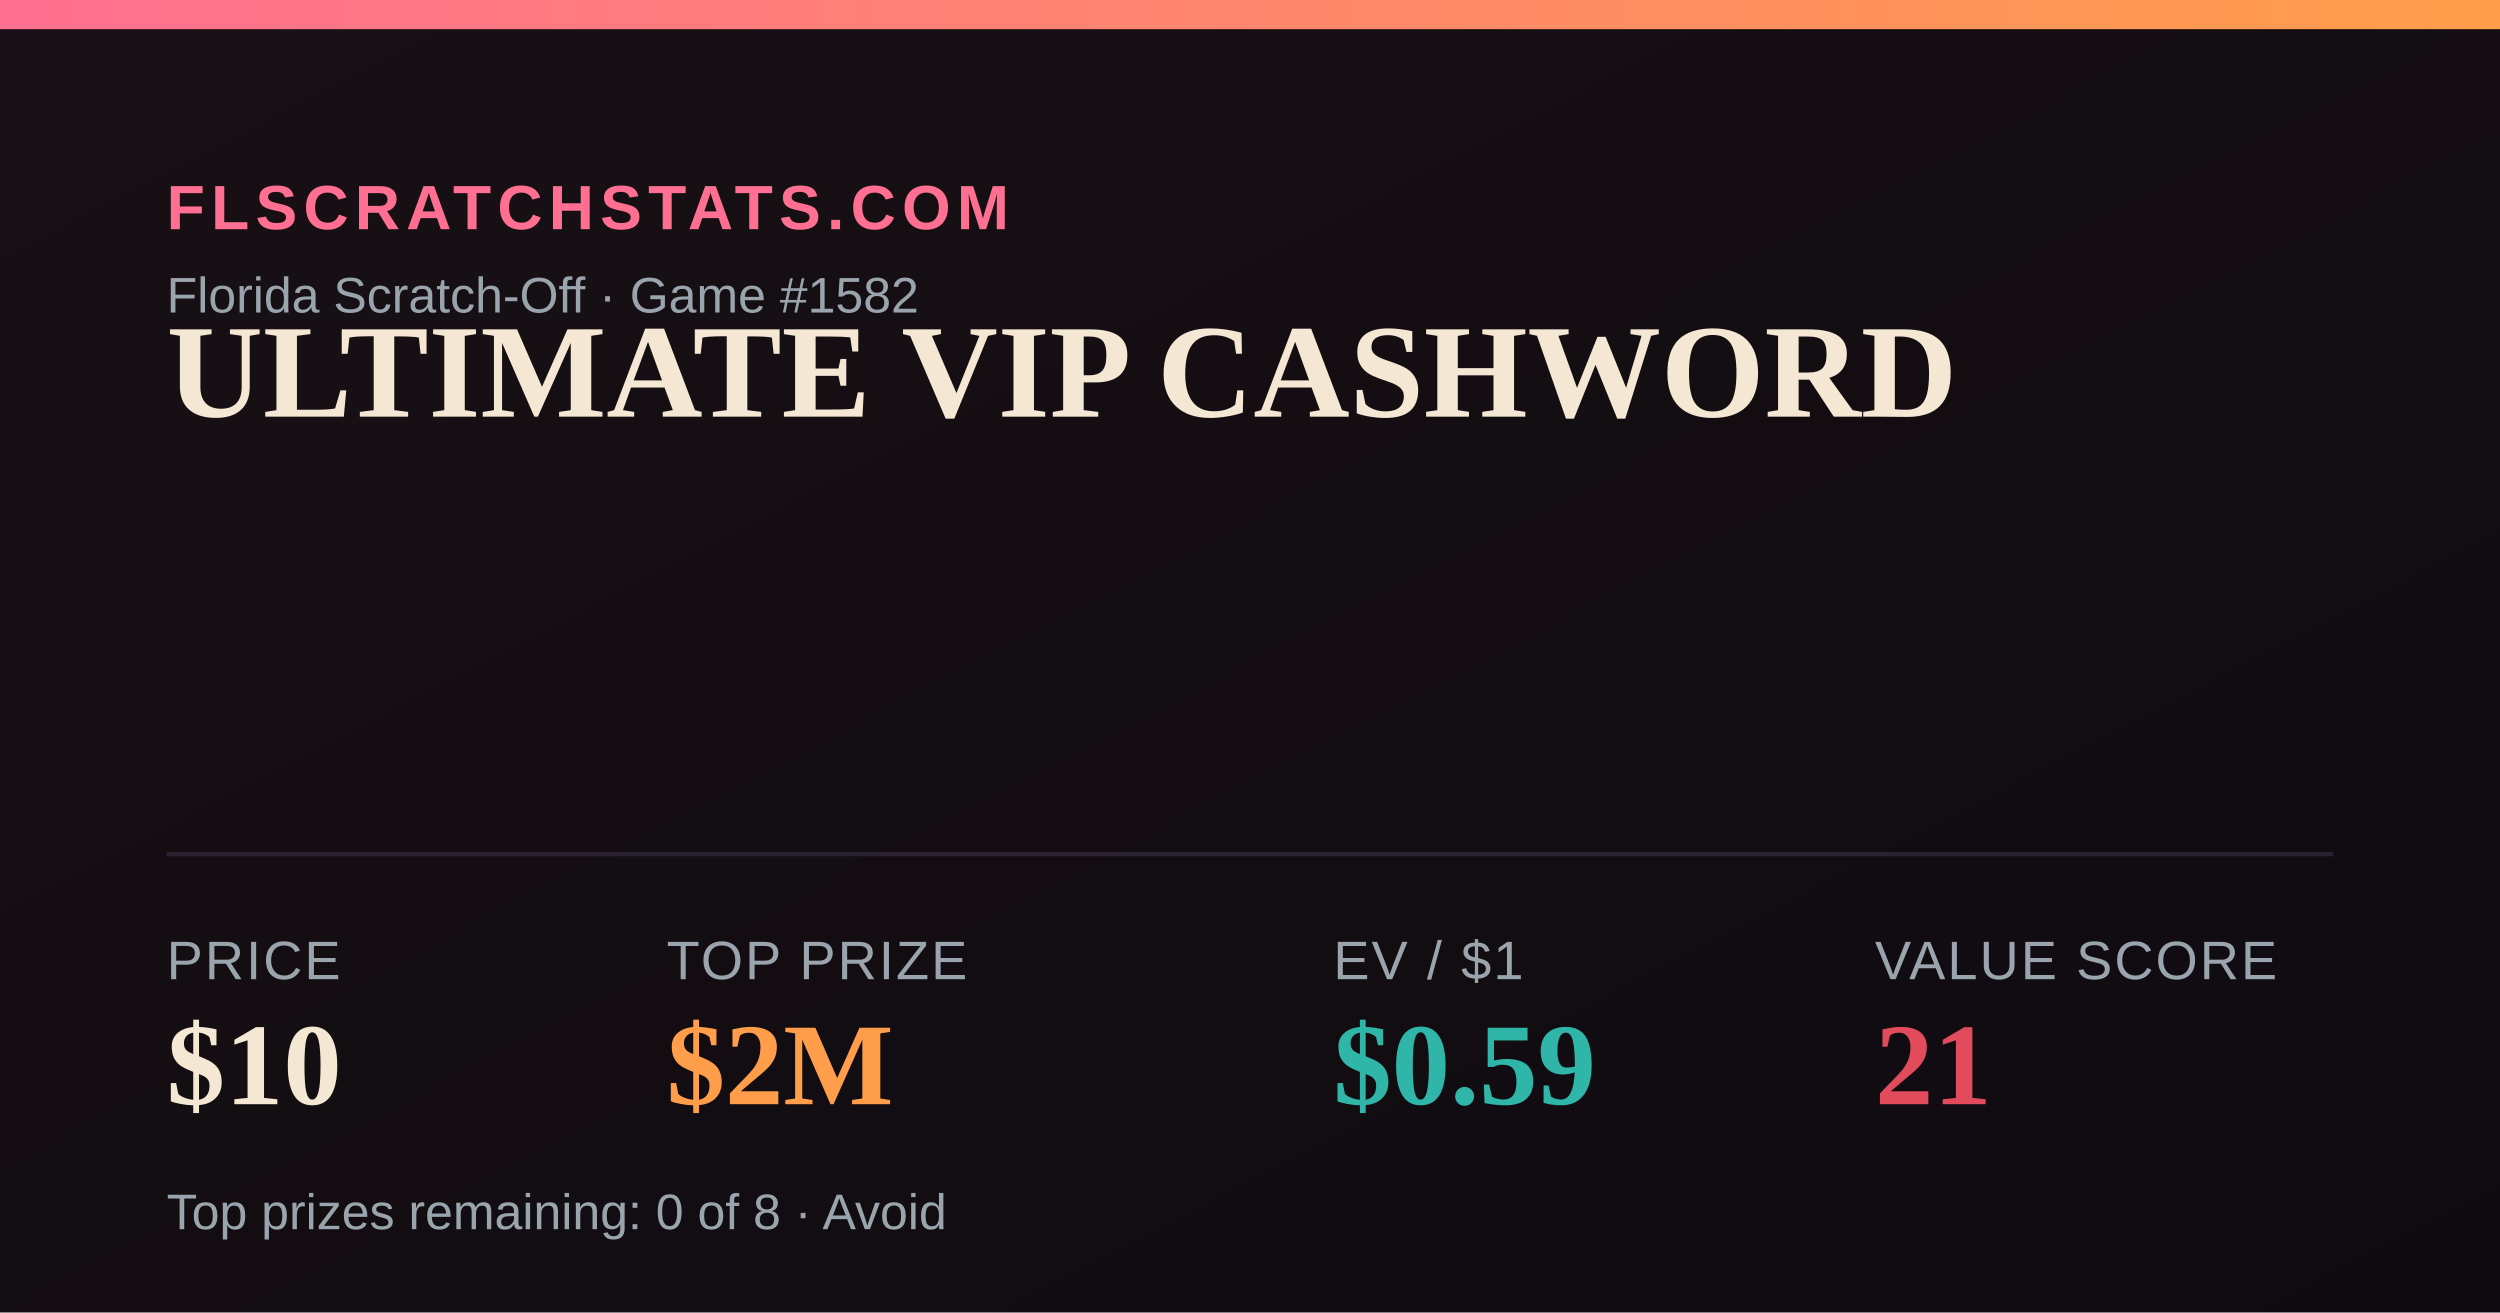
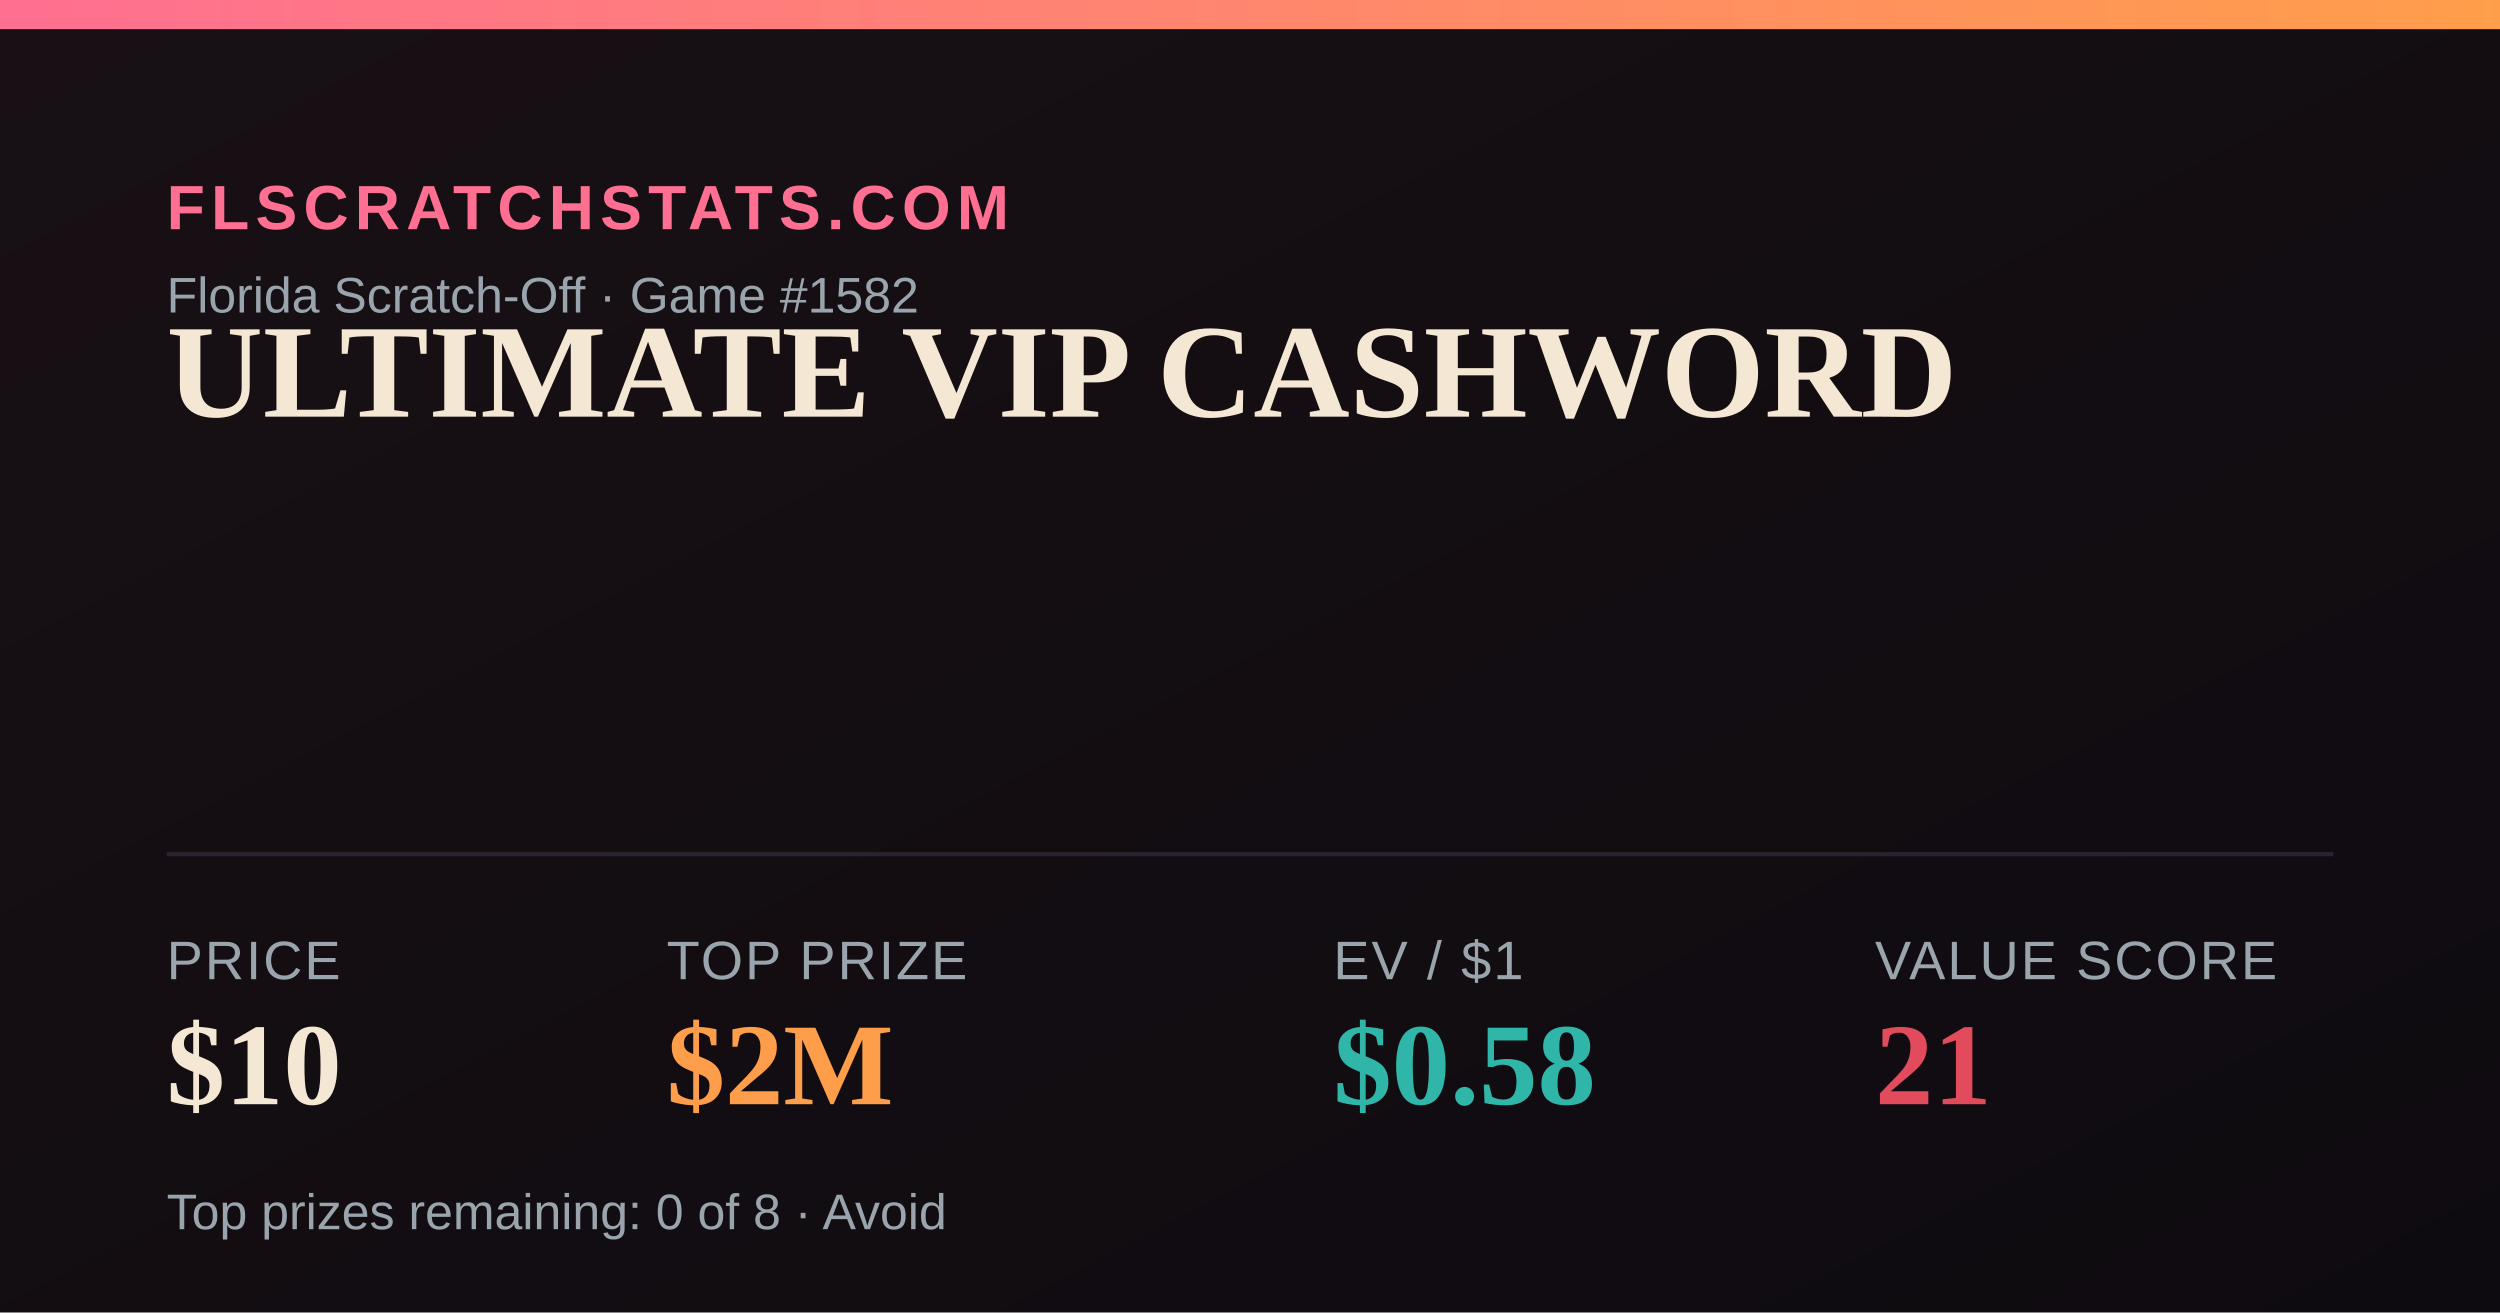
<svg xmlns="http://www.w3.org/2000/svg" width="1200" height="630" viewBox="0 0 1200 630">
  <defs>
    <linearGradient id="bg" x1="0" y1="0" x2="1" y2="1">
      <stop offset="0" stop-color="#181014" />
      <stop offset="1" stop-color="#0e0b10" />
    </linearGradient>
    <linearGradient id="accent" x1="0" y1="0" x2="1" y2="0">
      <stop offset="0" stop-color="#FF6F91" />
      <stop offset="1" stop-color="#FF9E4A" />
    </linearGradient>
  </defs>
  <rect width="1200" height="630" fill="url(#bg)" />
  <rect x="0" y="0" width="1200" height="14" fill="url(#accent)" />
  <text x="80" y="110" font-family="Arial,Helvetica,sans-serif" font-size="30" fill="#FF6F91" letter-spacing="3" font-weight="700">FLSCRATCHSTATS.COM</text>
  <text x="80" y="150" font-family="Arial,Helvetica,sans-serif" font-size="24" fill="#9aa4ad">Florida Scratch-Off · Game #1582</text>
  <text x="80" y="200" font-family="Georgia,'Times New Roman',serif" font-size="64" font-weight="700" fill="#F4E7D3">ULTIMATE VIP CASHWORD</text>
  <line x1="80" y1="410" x2="1120" y2="410" stroke="#2a2230" stroke-width="2" />
  <text x="80" y="470" font-family="Arial,Helvetica,sans-serif" font-size="26" fill="#9aa4ad" letter-spacing="1">PRICE</text>
  <text x="80" y="530" font-family="Georgia,'Times New Roman',serif" font-size="56" font-weight="700" fill="#F4E7D3">$10</text>
  <text x="320" y="470" font-family="Arial,Helvetica,sans-serif" font-size="26" fill="#9aa4ad" letter-spacing="1">TOP PRIZE</text>
  <text x="320" y="530" font-family="Georgia,'Times New Roman',serif" font-size="56" font-weight="700" fill="#FF9E4A">$2M</text>
  <text x="640" y="470" font-family="Arial,Helvetica,sans-serif" font-size="26" fill="#9aa4ad" letter-spacing="1">EV / $1</text>
-   <text x="640" y="530" font-family="Georgia,'Times New Roman',serif" font-size="56" font-weight="700" fill="#2FB6A8">$0.59</text>
+   <text x="640" y="530" font-family="Georgia,'Times New Roman',serif" font-size="56" font-weight="700" fill="#2FB6A8">$0.58</text>
  <text x="900" y="470" font-family="Arial,Helvetica,sans-serif" font-size="26" fill="#9aa4ad" letter-spacing="1">VALUE SCORE</text>
  <text x="900" y="530" font-family="Georgia,'Times New Roman',serif" font-size="56" font-weight="700" fill="#E24B5B">21</text>
  <text x="80" y="590" font-family="Arial,Helvetica,sans-serif" font-size="24" fill="#9aa4ad">Top prizes remaining: 0 of 8 · Avoid</text>
</svg>
